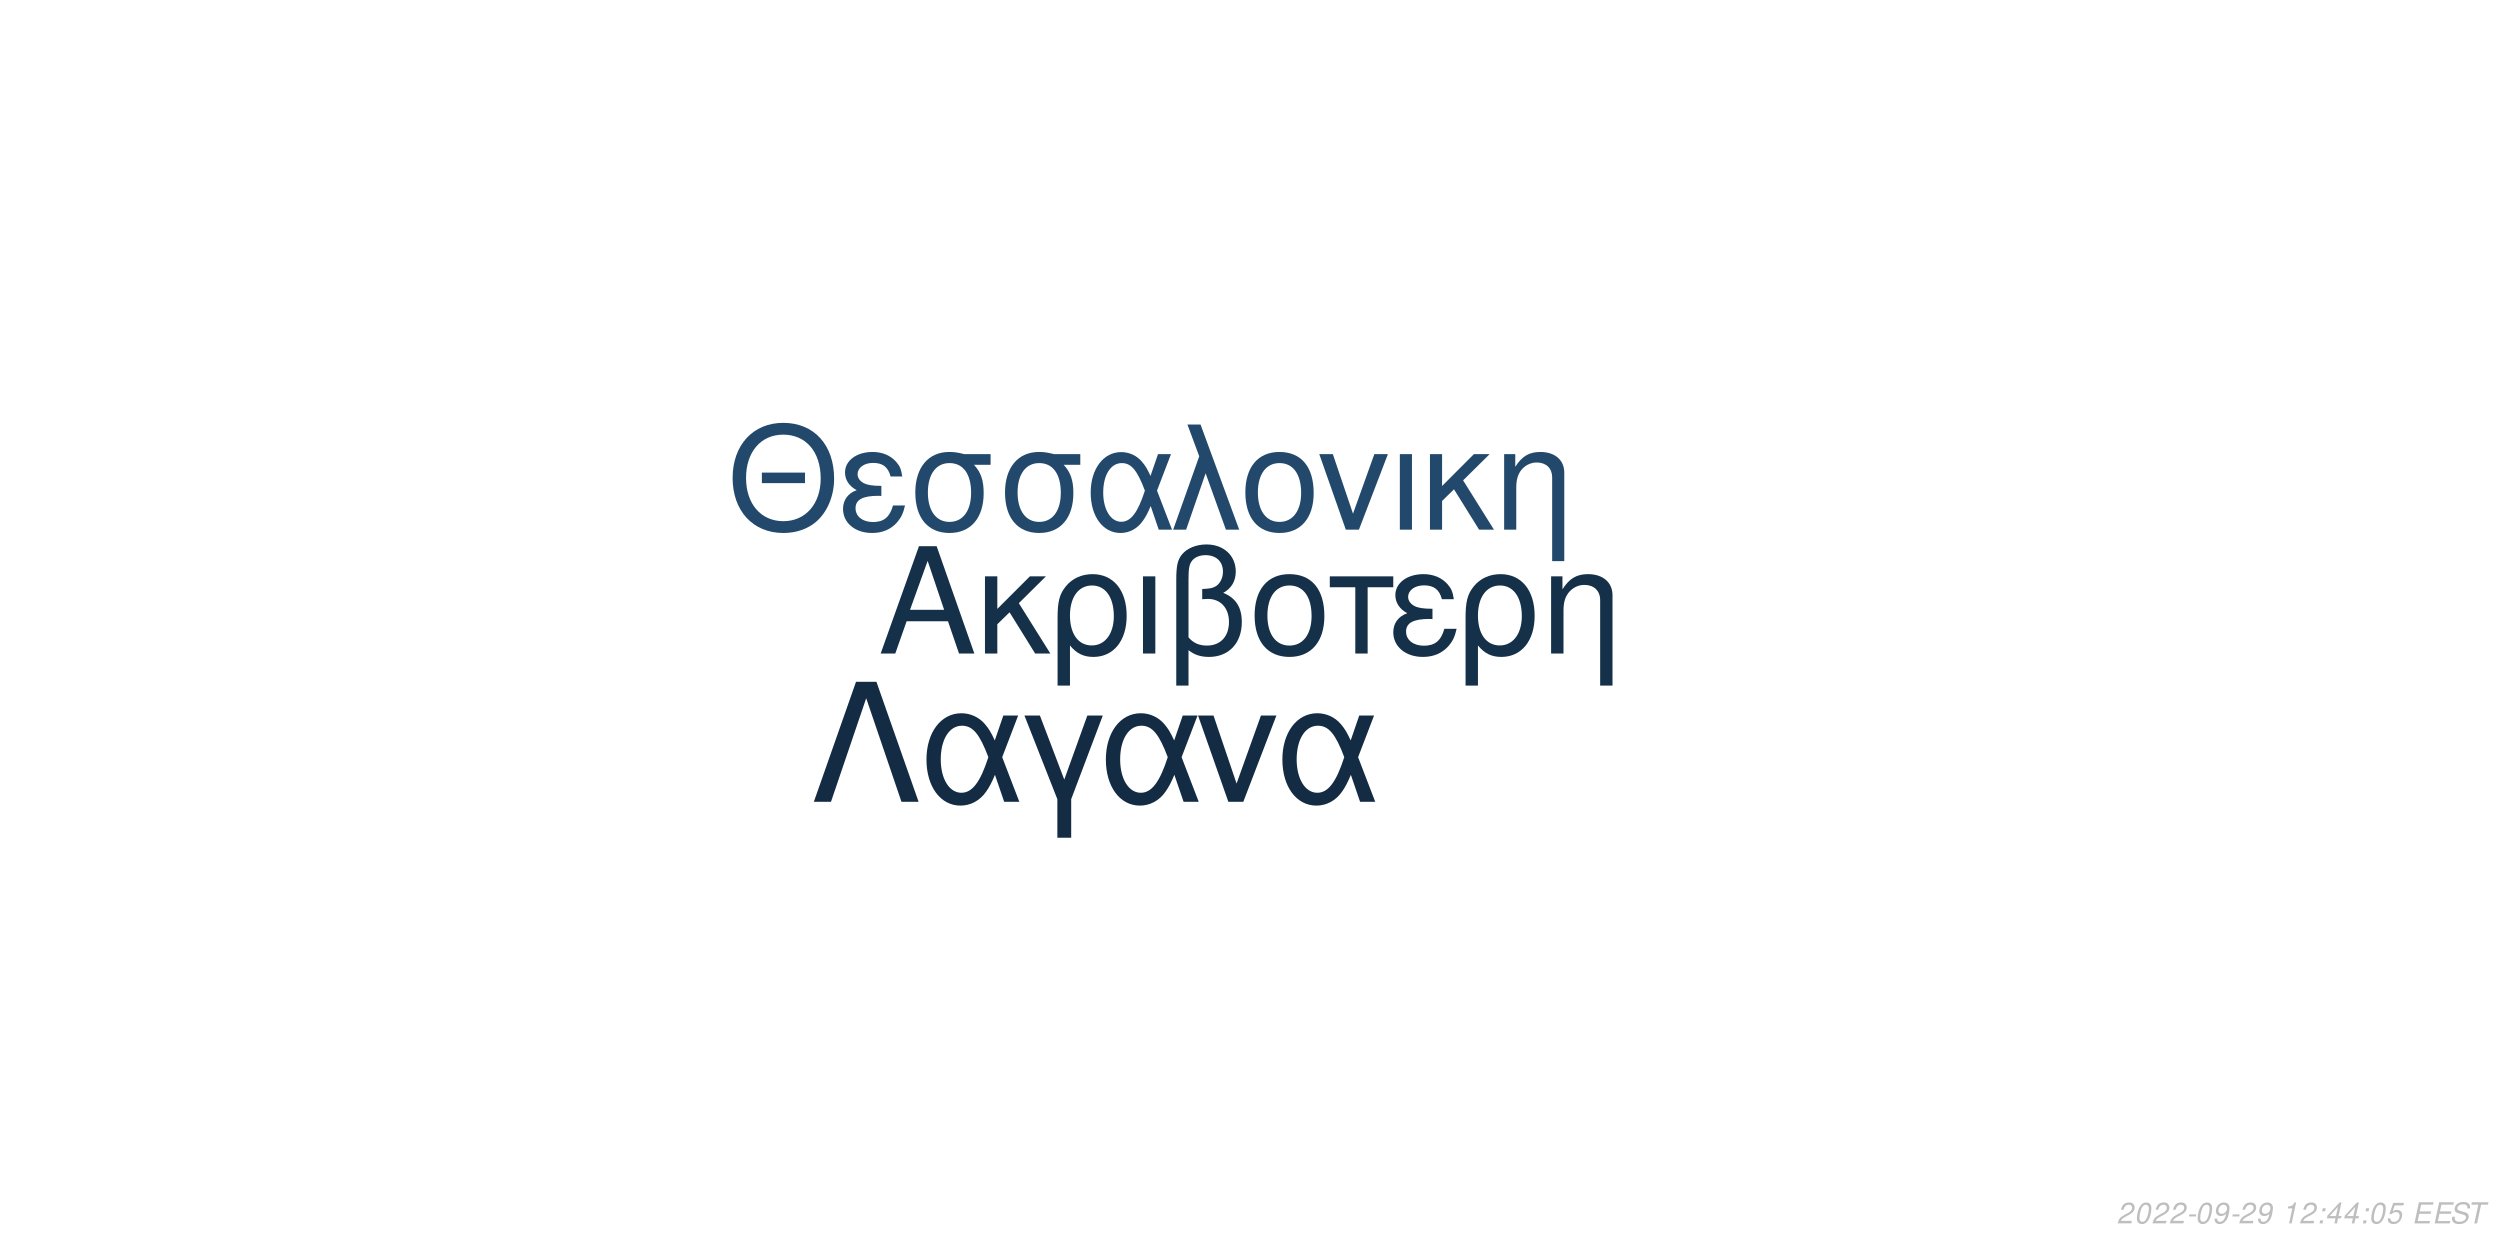
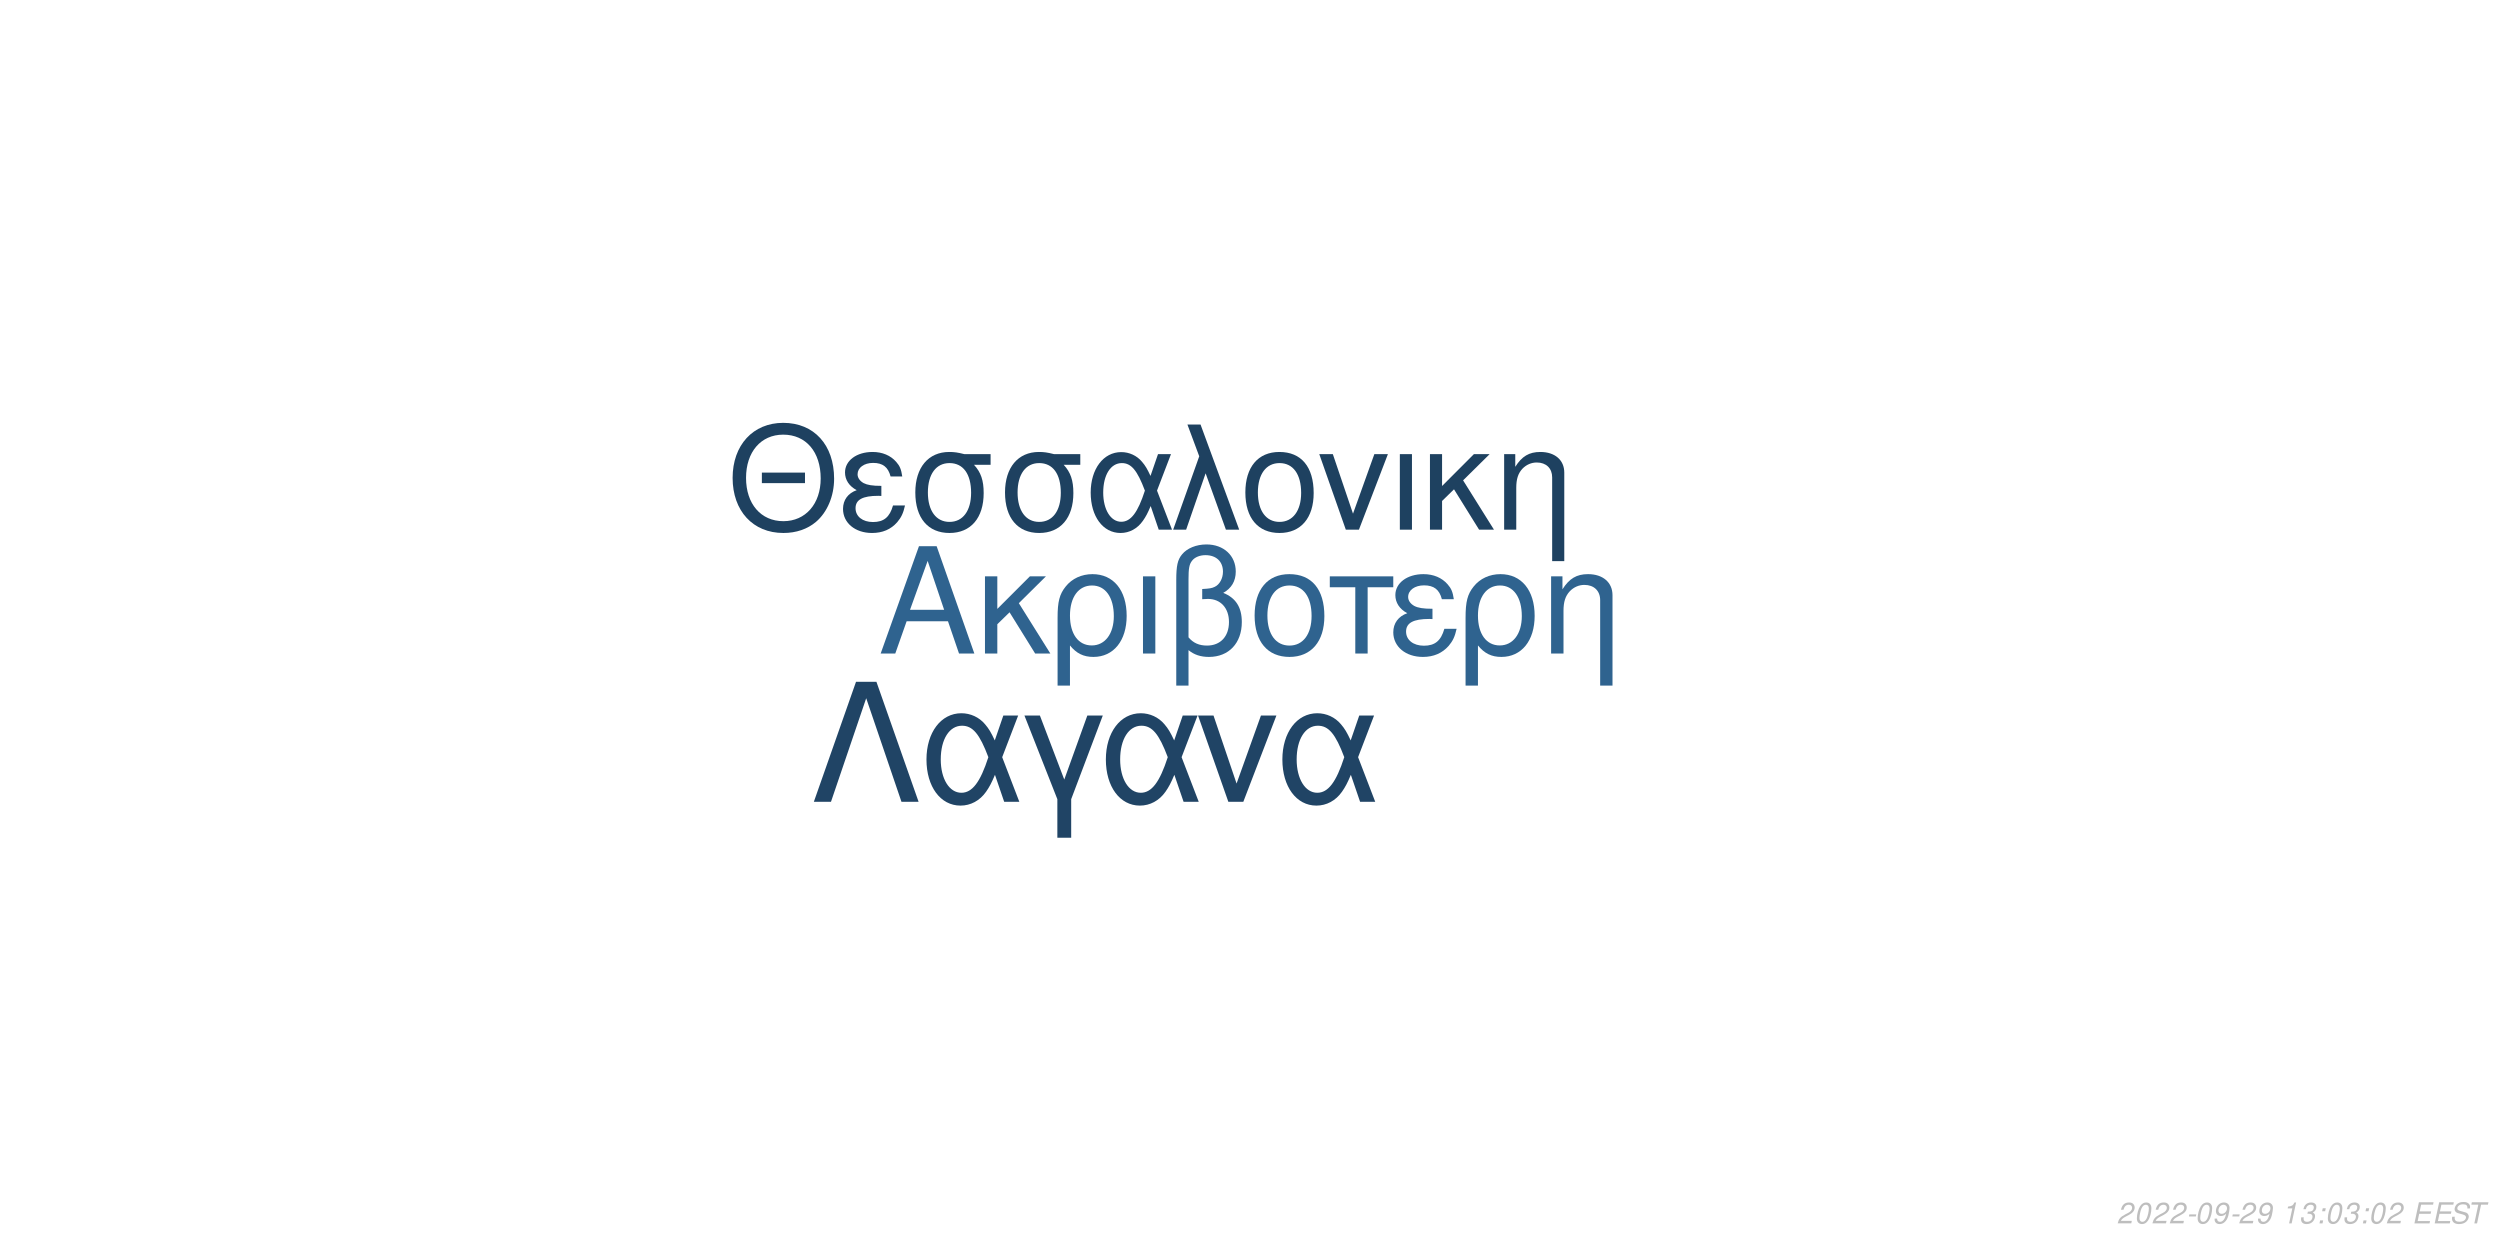
<svg xmlns="http://www.w3.org/2000/svg" xmlns:xlink="http://www.w3.org/1999/xlink" width="864pt" height="432pt" viewBox="0 0 864 432" version="1.1">
  <defs>
    <g>
      <symbol overflow="visible" id="glyph0-0">
        <path style="stroke:none;" d="" />
      </symbol>
      <symbol overflow="visible" id="glyph0-1">
        <path style="stroke:none;" d="M 24.125 -11.141 L 27.938 0 L 33.234 0 L 20.203 -37.094 L 14.094 -37.094 L 0.859 0 L 5.906 0 L 9.828 -11.141 Z M 22.797 -15.109 L 11 -15.109 L 17.094 -32.016 Z M 22.797 -15.109 " />
      </symbol>
      <symbol overflow="visible" id="glyph0-2">
        <path style="stroke:none;" d="M 7.172 -15.422 L 7.172 -26.672 L 2.906 -26.672 L 2.906 0 L 7.172 0 L 7.172 -10.125 L 11.406 -14.25 L 20.25 0 L 25.5 0 L 14.609 -17.406 L 23.969 -26.672 L 18.422 -26.672 Z M 7.172 -15.422 " />
      </symbol>
      <symbol overflow="visible" id="glyph0-3">
        <path style="stroke:none;" d="M 3 11.094 L 7.281 11.094 L 7.281 -2.797 C 9.516 -0.047 11.953 1.172 15.375 1.172 C 22.344 1.172 26.875 -4.422 26.875 -13.031 C 26.875 -21.891 22.297 -27.438 15.062 -27.438 C 11.297 -27.438 7.984 -25.906 5.797 -23.156 C 3.672 -20.516 3 -17.969 3 -12.359 Z M 14.906 -23.516 C 19.547 -23.516 22.438 -19.438 22.438 -12.922 C 22.438 -6.812 19.391 -2.797 14.812 -2.797 C 10.172 -2.797 7.281 -6.766 7.281 -13.125 C 7.281 -19.484 10.234 -23.516 14.906 -23.516 Z M 14.906 -23.516 " />
      </symbol>
      <symbol overflow="visible" id="glyph0-4">
        <path style="stroke:none;" d="M 3.516 0 L 7.781 0 L 7.781 -26.672 L 3.516 -26.672 Z M 3.516 0 " />
      </symbol>
      <symbol overflow="visible" id="glyph0-5">
        <path style="stroke:none;" d="M 4.016 11.094 L 8.25 11.094 L 8.25 -1.172 C 10.172 0.406 12.422 1.172 15.312 1.172 C 22.188 1.172 26.672 -3.609 26.672 -10.891 C 26.672 -15.984 24.578 -19.234 20.25 -20.969 C 23.109 -22.547 24.578 -25.031 24.578 -28.344 C 24.578 -33.844 20.406 -37.703 14.453 -37.703 C 10.938 -37.703 7.734 -36.391 6 -34.25 C 4.484 -32.422 4.016 -30.328 4.016 -25.391 Z M 8.25 -25.656 C 8.25 -29.359 8.5 -30.844 9.469 -32.062 C 10.375 -33.281 12.156 -34 14.094 -34 C 17.812 -34 20.156 -31.812 20.156 -28.297 C 20.156 -25.953 18.984 -23.812 17.297 -23.047 C 16.281 -22.547 15.469 -22.438 12.984 -22.297 L 12.984 -18.781 C 13.734 -18.828 14.344 -18.875 14.969 -18.875 C 19.344 -18.875 22.234 -15.719 22.234 -10.891 C 22.234 -5.906 19.281 -2.75 14.656 -2.75 C 11.953 -2.75 9.922 -3.609 8.25 -5.594 Z M 8.25 -25.656 " />
      </symbol>
      <symbol overflow="visible" id="glyph0-6">
        <path style="stroke:none;" d="M 14.094 -27.438 C 6.562 -27.438 2.094 -22.094 2.094 -13.125 C 2.094 -4.125 6.562 1.172 14.141 1.172 C 21.672 1.172 26.203 -4.172 26.203 -12.922 C 26.203 -22.188 21.828 -27.438 14.094 -27.438 Z M 14.141 -23.516 C 18.938 -23.516 21.781 -19.594 21.781 -12.984 C 21.781 -6.672 18.828 -2.75 14.141 -2.75 C 9.422 -2.75 6.516 -6.672 6.516 -13.125 C 6.516 -19.594 9.422 -23.516 14.141 -23.516 Z M 14.141 -23.516 " />
      </symbol>
      <symbol overflow="visible" id="glyph0-7">
        <path style="stroke:none;" d="M 7.891 0 L 12.156 0 L 12.156 -22.906 L 21.016 -22.906 L 21.016 -26.672 L -0.922 -26.672 L -0.922 -22.906 L 7.891 -22.906 Z M 7.891 0 " />
      </symbol>
      <symbol overflow="visible" id="glyph0-8">
        <path style="stroke:none;" d="M 14.562 -15.469 C 11.344 -15.469 9.562 -15.781 8.297 -16.438 C 6.922 -17.203 6.156 -18.328 6.156 -19.547 C 6.156 -21.891 8.453 -23.562 11.656 -23.562 C 15.062 -23.562 16.953 -22.094 17.812 -18.781 L 21.938 -18.781 C 21.578 -21.266 21.062 -22.5 19.797 -23.922 C 17.812 -26.203 14.906 -27.438 11.453 -27.438 C 5.797 -27.438 1.734 -24.375 1.734 -20.203 C 1.734 -17.609 3.156 -15.375 5.859 -13.938 C 2.797 -12.875 1.016 -10.484 1.016 -7.328 C 1.016 -2.391 5.297 1.172 11.25 1.172 C 14.969 1.172 17.906 -0.109 20.156 -2.641 C 21.578 -4.328 22.297 -5.797 22.906 -8.547 L 18.672 -8.547 C 17.5 -4.422 15.422 -2.703 11.609 -2.703 C 7.938 -2.703 5.438 -4.688 5.438 -7.578 C 5.438 -10.578 7.938 -11.953 13.484 -11.953 C 13.641 -11.953 14.094 -11.953 14.562 -11.906 Z M 14.562 -15.469 " />
      </symbol>
      <symbol overflow="visible" id="glyph0-9">
        <path style="stroke:none;" d="M 3.562 -26.672 L 3.562 0 L 7.844 0 L 7.844 -14.703 C 7.844 -17.906 8.5 -19.891 10.031 -21.531 C 11.406 -22.953 13.188 -23.719 15.062 -23.719 C 18.375 -23.719 20.516 -21.672 20.516 -18.469 L 20.516 11.094 L 24.781 11.094 L 24.781 -20.156 C 24.781 -24.578 21.469 -27.438 16.328 -27.438 C 12.359 -27.438 9.828 -25.906 7.484 -22.188 L 7.484 -26.672 Z M 3.562 -26.672 " />
      </symbol>
      <symbol overflow="visible" id="glyph1-0">
        <path style="stroke:none;" d="" />
      </symbol>
      <symbol overflow="visible" id="glyph1-1">
        <path style="stroke:none;" d="M 26.859 -19.734 L 11.953 -19.734 L 11.953 -16.094 L 26.859 -16.094 Z M 19.328 -36.922 C 8.922 -36.922 1.844 -29.25 1.844 -17.891 C 1.844 -6.484 8.875 1.141 19.391 1.141 C 23.812 1.141 27.703 -0.203 30.641 -2.688 C 34.578 -6.031 36.922 -11.656 36.922 -17.594 C 36.922 -29.297 30 -36.922 19.328 -36.922 Z M 19.328 -32.844 C 27.203 -32.844 32.281 -26.906 32.281 -17.688 C 32.281 -8.922 27.062 -2.938 19.391 -2.938 C 11.609 -2.938 6.484 -8.922 6.484 -17.891 C 6.484 -26.859 11.609 -32.844 19.328 -32.844 Z M 19.328 -32.844 " />
      </symbol>
      <symbol overflow="visible" id="glyph1-2">
        <path style="stroke:none;" d="M 14.25 -15.141 C 11.109 -15.141 9.375 -15.453 8.125 -16.094 C 6.781 -16.844 6.031 -17.938 6.031 -19.141 C 6.031 -21.422 8.266 -23.078 11.406 -23.078 C 14.75 -23.078 16.594 -21.625 17.438 -18.391 L 21.469 -18.391 C 21.125 -20.828 20.625 -22.031 19.391 -23.422 C 17.438 -25.656 14.594 -26.859 11.219 -26.859 C 5.688 -26.859 1.688 -23.875 1.688 -19.781 C 1.688 -17.234 3.094 -15.047 5.734 -13.656 C 2.734 -12.609 1 -10.266 1 -7.172 C 1 -2.344 5.188 1.141 11.016 1.141 C 14.656 1.141 17.547 -0.094 19.734 -2.594 C 21.125 -4.234 21.828 -5.688 22.422 -8.375 L 18.281 -8.375 C 17.141 -4.328 15.094 -2.641 11.359 -2.641 C 7.766 -2.641 5.328 -4.578 5.328 -7.422 C 5.328 -10.359 7.766 -11.703 13.203 -11.703 C 13.359 -11.703 13.797 -11.703 14.25 -11.656 Z M 14.25 -15.141 " />
      </symbol>
      <symbol overflow="visible" id="glyph1-3">
        <path style="stroke:none;" d="M 29 -26.109 L 19.938 -26.109 C 17.594 -26.703 16.438 -26.859 14.703 -26.859 C 7.469 -26.859 2.984 -21.469 2.984 -12.859 C 2.984 -4.031 7.375 1.141 14.797 1.141 C 22.172 1.141 26.609 -4.078 26.609 -12.656 C 26.609 -17.047 25.656 -19.828 23.266 -22.422 L 29 -22.422 Z M 14.797 -23.016 C 19.531 -23.016 22.266 -19.234 22.266 -12.75 C 22.266 -6.531 19.438 -2.688 14.797 -2.688 C 10.172 -2.688 7.328 -6.531 7.328 -12.859 C 7.328 -19.188 10.172 -23.016 14.797 -23.016 Z M 14.797 -23.016 " />
      </symbol>
      <symbol overflow="visible" id="glyph1-4">
        <path style="stroke:none;" d="M 29.344 -26.109 L 24.859 -26.109 L 22.266 -18.578 C 21.125 -21.031 20.484 -22.125 19.328 -23.469 C 17.547 -25.609 14.906 -26.812 12.156 -26.812 C 5.984 -26.812 1.594 -20.984 1.594 -12.812 C 1.594 -4.578 5.828 1.141 11.906 1.141 C 14.953 1.141 17.734 -0.344 19.625 -3.047 C 20.672 -4.531 21.281 -5.688 22.328 -8.172 L 25.109 0 L 29.703 0 L 24.516 -13.5 Z M 20.328 -13.5 C 17.891 -5.922 15.453 -2.734 12.156 -2.734 C 8.516 -2.734 5.922 -6.922 5.922 -12.812 C 5.922 -18.938 8.516 -23.016 12.359 -23.016 C 15.594 -23.016 17.688 -20.531 20.328 -13.5 Z M 20.328 -13.5 " />
      </symbol>
      <symbol overflow="visible" id="glyph1-5">
        <path style="stroke:none;" d="M 1.094 0 L 5.578 0 L 12.312 -19.484 L 19.328 0 L 23.922 0 L 10.562 -36.328 L 6.031 -36.328 L 10.109 -25.359 Z M 1.094 0 " />
      </symbol>
      <symbol overflow="visible" id="glyph1-6">
        <path style="stroke:none;" d="M 13.797 -26.859 C 6.422 -26.859 2.047 -21.625 2.047 -12.859 C 2.047 -4.031 6.422 1.141 13.859 1.141 C 21.234 1.141 25.656 -4.078 25.656 -12.656 C 25.656 -21.719 21.375 -26.859 13.797 -26.859 Z M 13.859 -23.016 C 18.531 -23.016 21.328 -19.188 21.328 -12.703 C 21.328 -6.531 18.438 -2.688 13.859 -2.688 C 9.219 -2.688 6.375 -6.531 6.375 -12.859 C 6.375 -19.188 9.219 -23.016 13.859 -23.016 Z M 13.859 -23.016 " />
      </symbol>
      <symbol overflow="visible" id="glyph1-7">
        <path style="stroke:none;" d="M 14.297 0 L 24.312 -26.109 L 19.625 -26.109 L 12.25 -5.531 L 5.281 -26.109 L 0.594 -26.109 L 9.766 0 Z M 14.297 0 " />
      </symbol>
      <symbol overflow="visible" id="glyph1-8">
        <path style="stroke:none;" d="M 3.438 0 L 7.625 0 L 7.625 -26.109 L 3.438 -26.109 Z M 3.438 0 " />
      </symbol>
      <symbol overflow="visible" id="glyph1-9">
        <path style="stroke:none;" d="M 7.031 -15.094 L 7.031 -26.109 L 2.844 -26.109 L 2.844 0 L 7.031 0 L 7.031 -9.922 L 11.156 -13.953 L 19.828 0 L 24.969 0 L 14.297 -17.047 L 23.469 -26.109 L 18.031 -26.109 Z M 7.031 -15.094 " />
      </symbol>
      <symbol overflow="visible" id="glyph1-10">
        <path style="stroke:none;" d="M 3.484 -26.109 L 3.484 0 L 7.672 0 L 7.672 -14.406 C 7.672 -17.547 8.328 -19.484 9.812 -21.078 C 11.156 -22.469 12.906 -23.219 14.75 -23.219 C 17.984 -23.219 20.078 -21.234 20.078 -18.094 L 20.078 10.859 L 24.266 10.859 L 24.266 -19.734 C 24.266 -24.062 21.031 -26.859 16 -26.859 C 12.109 -26.859 9.609 -25.359 7.328 -21.719 L 7.328 -26.109 Z M 3.484 -26.109 " />
      </symbol>
      <symbol overflow="visible" id="glyph2-0">
        <path style="stroke:none;" d="" />
      </symbol>
      <symbol overflow="visible" id="glyph2-1">
        <path style="stroke:none;" d="M 22.531 -41.484 L 15.484 -41.484 L 0.906 0 L 6.828 0 L 19 -35.797 L 31.188 0 L 37.109 0 Z M 22.531 -41.484 " />
      </symbol>
      <symbol overflow="visible" id="glyph2-2">
        <path style="stroke:none;" d="M 33.516 -29.812 L 28.391 -29.812 L 25.438 -21.219 C 24.125 -24.016 23.391 -25.266 22.078 -26.797 C 20.031 -29.25 17.016 -30.609 13.891 -30.609 C 6.828 -30.609 1.828 -23.953 1.828 -14.625 C 1.828 -5.234 6.656 1.312 13.594 1.312 C 17.078 1.312 20.266 -0.391 22.422 -3.469 C 23.609 -5.172 24.297 -6.484 25.5 -9.328 L 28.688 0 L 33.922 0 L 28 -15.422 Z M 23.219 -15.422 C 20.422 -6.766 17.641 -3.125 13.891 -3.125 C 9.734 -3.125 6.766 -7.906 6.766 -14.625 C 6.766 -21.625 9.734 -26.297 14.109 -26.297 C 17.812 -26.297 20.203 -23.453 23.219 -15.422 Z M 23.219 -15.422 " />
      </symbol>
      <symbol overflow="visible" id="glyph2-3">
        <path style="stroke:none;" d="M 12.062 12.406 L 16.844 12.406 L 16.844 -0.906 L 27.766 -29.812 L 22.422 -29.812 L 14.453 -7.688 L 6.031 -29.812 L 0.688 -29.812 L 12.062 -0.906 Z M 12.062 12.406 " />
      </symbol>
      <symbol overflow="visible" id="glyph2-4">
        <path style="stroke:none;" d="M 16.328 0 L 27.766 -29.812 L 22.422 -29.812 L 14 -6.312 L 6.031 -29.812 L 0.688 -29.812 L 11.156 0 Z M 16.328 0 " />
      </symbol>
      <symbol overflow="visible" id="glyph3-0">
        <path style="stroke:none;" d="" />
      </symbol>
      <symbol overflow="visible" id="glyph3-1">
        <path style="stroke:none;" d="M 5.234 -0.875 L 1.469 -0.875 C 1.641 -1.375 2.203 -1.891 3.109 -2.344 L 4.234 -2.938 C 5.562 -3.625 6.219 -4.469 6.219 -5.484 C 6.219 -5.938 6.062 -6.359 5.797 -6.656 C 5.469 -7.047 4.984 -7.234 4.312 -7.234 C 2.766 -7.234 1.891 -6.453 1.484 -4.734 L 2.375 -4.734 C 2.484 -5.188 2.609 -5.484 2.797 -5.75 C 3.094 -6.203 3.609 -6.453 4.188 -6.453 C 4.891 -6.453 5.344 -6.031 5.344 -5.375 C 5.344 -4.703 4.859 -4.094 4.016 -3.656 L 2.984 -3.125 C 1.234 -2.188 0.797 -1.656 0.344 -0.016 L 5.047 -0.016 Z M 5.234 -0.875 " />
      </symbol>
      <symbol overflow="visible" id="glyph3-2">
        <path style="stroke:none;" d="M 4.203 -7.234 C 3.375 -7.234 2.688 -6.812 2.125 -5.984 C 1.484 -5.047 0.984 -3.188 0.984 -1.734 C 0.984 -1.109 1.172 -0.562 1.484 -0.266 C 1.797 0.047 2.281 0.234 2.766 0.234 C 3.625 0.234 4.281 -0.156 4.859 -1.016 C 5.516 -1.953 6 -3.797 6 -5.266 C 6 -6.5 5.328 -7.234 4.203 -7.234 Z M 4.094 -6.453 C 4.734 -6.453 5.125 -5.984 5.125 -5.156 C 5.125 -4.203 4.781 -2.625 4.406 -1.812 C 3.984 -0.938 3.516 -0.547 2.875 -0.547 C 2.25 -0.547 1.875 -1.031 1.875 -1.828 C 1.875 -2.797 2.203 -4.344 2.594 -5.203 C 2.984 -6.047 3.453 -6.453 4.094 -6.453 Z M 4.094 -6.453 " />
      </symbol>
      <symbol overflow="visible" id="glyph3-3">
        <path style="stroke:none;" d="M 3.516 -3.125 L 1.125 -3.125 L 0.969 -2.406 L 3.359 -2.406 Z M 3.516 -3.125 " />
      </symbol>
      <symbol overflow="visible" id="glyph3-4">
        <path style="stroke:none;" d="M 0.844 -1.656 C 0.844 -1.547 0.844 -1.438 0.844 -1.375 C 0.844 -0.406 1.531 0.234 2.578 0.234 C 3.203 0.234 3.766 0.016 4.297 -0.438 C 4.938 -1 5.312 -1.656 5.594 -2.719 C 5.844 -3.672 6.016 -4.766 6.016 -5.375 C 6.016 -5.844 5.844 -6.328 5.547 -6.656 C 5.203 -7.031 4.703 -7.234 4.062 -7.234 C 2.516 -7.234 1.297 -5.938 1.297 -4.266 C 1.297 -3.203 1.984 -2.547 3.047 -2.547 C 3.484 -2.547 3.953 -2.672 4.281 -2.891 C 4.406 -2.984 4.547 -3.078 4.828 -3.344 C 4.438 -1.484 3.703 -0.547 2.703 -0.547 C 2.109 -0.547 1.719 -0.938 1.719 -1.547 L 1.719 -1.656 Z M 3.953 -6.453 C 4.625 -6.453 5.141 -5.953 5.141 -5.281 C 5.141 -4.188 4.312 -3.312 3.297 -3.312 C 2.594 -3.312 2.172 -3.734 2.172 -4.453 C 2.172 -5.562 2.984 -6.453 3.953 -6.453 Z M 3.953 -6.453 " />
      </symbol>
      <symbol overflow="visible" id="glyph3-5">
        <path style="stroke:none;" d="" />
      </symbol>
      <symbol overflow="visible" id="glyph3-6">
        <path style="stroke:none;" d="M 3.703 -5.188 L 2.594 0 L 3.469 0 L 5.016 -7.234 L 4.438 -7.234 C 3.906 -6.156 3.688 -6.016 2.234 -5.812 L 2.109 -5.188 Z M 3.703 -5.188 " />
      </symbol>
      <symbol overflow="visible" id="glyph3-7">
+         <path style="stroke:none;" d="M 2.922 -3.312 C 3.125 -3.344 3.234 -3.344 3.375 -3.344 C 4.203 -3.344 4.688 -3 4.688 -2.406 C 4.688 -1.312 3.906 -0.547 2.781 -0.547 C 2.047 -0.547 1.594 -0.938 1.594 -1.562 C 1.594 -1.719 1.609 -1.844 1.656 -2.094 L 0.766 -2.094 C 0.734 -1.797 0.719 -1.641 0.719 -1.469 C 0.719 -0.375 1.406 0.234 2.641 0.234 C 3.547 0.234 4.297 -0.078 4.812 -0.656 C 5.266 -1.156 5.562 -1.875 5.562 -2.547 C 5.562 -3.125 5.344 -3.453 4.797 -3.734 C 5.641 -4.234 6.016 -4.844 6.016 -5.734 C 6.016 -6.656 5.312 -7.234 4.203 -7.234 C 3.375 -7.234 2.672 -6.938 2.188 -6.375 C 1.891 -6.031 1.703 -5.641 1.516 -4.906 L 2.391 -4.906 C 2.5 -5.359 2.594 -5.594 2.734 -5.812 C 3.047 -6.234 3.516 -6.453 4.078 -6.453 C 4.734 -6.453 5.141 -6.125 5.141 -5.578 C 5.141 -5.188 5.016 -4.797 4.797 -4.547 C 4.516 -4.234 4 -4.062 3.266 -4.062 L 3.078 -4.062 Z M 2.922 -3.312 " />
+       </symbol>
+       <symbol overflow="visible" id="glyph3-8">
        <path style="stroke:none;" d="M 2.359 -1.031 L 1.312 -1.031 L 1.094 0 L 2.141 0 Z M 3.266 -5.234 L 2.219 -5.234 L 2 -4.203 L 3.047 -4.203 Z M 3.266 -5.234 " />
      </symbol>
-       <symbol overflow="visible" id="glyph3-8">
-         <path style="stroke:none;" d="M 3.625 -1.75 L 3.266 0 L 4.141 0 L 4.516 -1.75 L 5.562 -1.75 L 5.734 -2.531 L 4.688 -2.531 L 5.688 -7.234 L 5.016 -7.234 L 0.844 -2.672 L 0.641 -1.75 Z M 3.797 -2.531 L 1.594 -2.531 L 4.469 -5.703 Z M 3.797 -2.531 " />
-       </symbol>
      <symbol overflow="visible" id="glyph3-9">
-         <path style="stroke:none;" d="M 6.297 -7.094 L 2.594 -7.094 L 1.234 -3.234 L 2.047 -3.234 C 2.656 -3.766 2.938 -3.906 3.531 -3.906 C 4.328 -3.906 4.797 -3.453 4.797 -2.688 C 4.797 -1.438 3.969 -0.547 2.828 -0.547 C 2.031 -0.547 1.609 -0.938 1.578 -1.734 L 0.703 -1.734 L 0.703 -1.516 C 0.703 -0.938 0.844 -0.547 1.188 -0.266 C 1.562 0.062 2.078 0.234 2.703 0.234 C 3.656 0.234 4.391 -0.156 4.984 -0.922 C 5.422 -1.5 5.672 -2.234 5.672 -2.953 C 5.672 -4 4.938 -4.672 3.812 -4.672 C 3.328 -4.672 2.906 -4.547 2.406 -4.234 L 3.109 -6.219 L 6.109 -6.219 Z M 6.297 -7.094 " />
+         <path style="stroke:none;" d="M 2.547 -3.312 L 6.5 -3.312 L 6.688 -4.141 L 2.719 -4.141 L 3.219 -6.469 L 7.344 -6.469 L 7.516 -7.297 L 2.453 -7.297 L 0.906 0 L 6.125 0 L 6.297 -0.812 L 2.016 -0.812 Z M 2.547 -3.312 " />
      </symbol>
      <symbol overflow="visible" id="glyph3-10">
-         <path style="stroke:none;" d="M 2.547 -3.312 L 6.5 -3.312 L 6.688 -4.141 L 2.719 -4.141 L 3.219 -6.469 L 7.344 -6.469 L 7.516 -7.297 L 2.453 -7.297 L 0.906 0 L 6.125 0 L 6.297 -0.812 L 2.016 -0.812 Z M 2.547 -3.312 " />
+         <path style="stroke:none;" d="M 7.062 -5.156 C 7.125 -5.438 7.141 -5.562 7.141 -5.703 C 7.141 -6.156 6.938 -6.594 6.594 -6.891 C 6.188 -7.25 5.656 -7.406 4.875 -7.406 C 3.844 -7.406 3.047 -7.125 2.5 -6.562 C 2.094 -6.141 1.781 -5.438 1.781 -4.922 C 1.781 -4.297 2.219 -3.766 2.891 -3.562 L 4.594 -3.094 C 5.406 -2.859 5.734 -2.578 5.734 -2.094 C 5.734 -1.781 5.547 -1.406 5.266 -1.141 C 4.844 -0.766 4.266 -0.578 3.453 -0.578 C 2.328 -0.578 1.812 -0.984 1.812 -1.906 C 1.812 -2.047 1.812 -2.125 1.844 -2.312 L 0.984 -2.312 C 0.906 -2.062 0.891 -1.906 0.891 -1.688 C 0.891 -0.484 1.797 0.234 3.297 0.234 C 4.359 0.234 5.234 -0.062 5.812 -0.609 C 6.344 -1.078 6.688 -1.797 6.688 -2.375 C 6.688 -2.641 6.609 -2.906 6.453 -3.156 C 6.234 -3.5 5.938 -3.703 5.469 -3.828 L 3.75 -4.312 C 2.984 -4.547 2.734 -4.734 2.734 -5.188 C 2.734 -5.547 2.875 -5.844 3.188 -6.109 C 3.547 -6.438 4.031 -6.594 4.703 -6.594 C 5.266 -6.594 5.688 -6.484 5.906 -6.297 C 6.094 -6.125 6.219 -5.797 6.219 -5.516 C 6.219 -5.422 6.203 -5.344 6.188 -5.156 Z M 7.062 -5.156 " />
      </symbol>
      <symbol overflow="visible" id="glyph3-11">
-         <path style="stroke:none;" d="M 7.062 -5.156 C 7.125 -5.438 7.141 -5.562 7.141 -5.703 C 7.141 -6.156 6.938 -6.594 6.594 -6.891 C 6.188 -7.25 5.656 -7.406 4.875 -7.406 C 3.844 -7.406 3.047 -7.125 2.5 -6.562 C 2.094 -6.141 1.781 -5.438 1.781 -4.922 C 1.781 -4.297 2.219 -3.766 2.891 -3.562 L 4.594 -3.094 C 5.406 -2.859 5.734 -2.578 5.734 -2.094 C 5.734 -1.781 5.547 -1.406 5.266 -1.141 C 4.844 -0.766 4.266 -0.578 3.453 -0.578 C 2.328 -0.578 1.812 -0.984 1.812 -1.906 C 1.812 -2.047 1.812 -2.125 1.844 -2.312 L 0.984 -2.312 C 0.906 -2.062 0.891 -1.906 0.891 -1.688 C 0.891 -0.484 1.797 0.234 3.297 0.234 C 4.359 0.234 5.234 -0.062 5.812 -0.609 C 6.344 -1.078 6.688 -1.797 6.688 -2.375 C 6.688 -2.641 6.609 -2.906 6.453 -3.156 C 6.234 -3.5 5.938 -3.703 5.469 -3.828 L 3.75 -4.312 C 2.984 -4.547 2.734 -4.734 2.734 -5.188 C 2.734 -5.547 2.875 -5.844 3.188 -6.109 C 3.547 -6.438 4.031 -6.594 4.703 -6.594 C 5.266 -6.594 5.688 -6.484 5.906 -6.297 C 6.094 -6.125 6.219 -5.797 6.219 -5.516 C 6.219 -5.422 6.203 -5.344 6.188 -5.156 Z M 7.062 -5.156 " />
-       </symbol>
-       <symbol overflow="visible" id="glyph3-12">
        <path style="stroke:none;" d="M 4.938 -6.469 L 7.312 -6.469 L 7.484 -7.297 L 1.75 -7.297 L 1.578 -6.469 L 3.984 -6.469 L 2.609 0 L 3.547 0 Z M 4.938 -6.469 " />
      </symbol>
    </g>
  </defs>
  <g id="surface1">
    <rect x="0" y="0" width="864" height="432" style="fill:rgb(100%,100%,100%);fill-opacity:1;stroke:none;" />
-     <g style="fill:rgb(8.235%,18.824%,28.627%);fill-opacity:1;">
+     <g style="fill:rgb(18.431%,38.824%,56.078%);fill-opacity:1;">
      <use xlink:href="#glyph0-1" x="303.5" y="225.861" />
      <use xlink:href="#glyph0-2" x="337.5" y="225.861" />
      <use xlink:href="#glyph0-3" x="362.5" y="225.861" />
      <use xlink:href="#glyph0-4" x="391.5" y="225.861" />
      <use xlink:href="#glyph0-5" x="402.5" y="225.861" />
      <use xlink:href="#glyph0-6" x="431.5" y="225.861" />
      <use xlink:href="#glyph0-7" x="460.5" y="225.861" />
      <use xlink:href="#glyph0-8" x="480.5" y="225.861" />
      <use xlink:href="#glyph0-3" x="503.5" y="225.861" />
      <use xlink:href="#glyph0-9" x="532.5" y="225.861" />
    </g>
-     <g style="fill:rgb(13.333%,28.627%,41.961%);fill-opacity:1;">
+     <g style="fill:rgb(11.765%,25.49%,37.647%);fill-opacity:1;">
      <use xlink:href="#glyph1-1" x="251.348" y="183.058" />
      <use xlink:href="#glyph1-2" x="290.348" y="183.058" />
      <use xlink:href="#glyph1-3" x="313.348" y="183.058" />
      <use xlink:href="#glyph1-3" x="344.348" y="183.058" />
      <use xlink:href="#glyph1-4" x="375.348" y="183.058" />
      <use xlink:href="#glyph1-5" x="404.348" y="183.058" />
      <use xlink:href="#glyph1-6" x="428.348" y="183.058" />
      <use xlink:href="#glyph1-7" x="455.348" y="183.058" />
      <use xlink:href="#glyph1-8" x="480.348" y="183.058" />
      <use xlink:href="#glyph1-9" x="491.348" y="183.058" />
      <use xlink:href="#glyph1-10" x="516.348" y="183.058" />
    </g>
-     <g style="fill:rgb(7.451%,16.863%,26.275%);fill-opacity:1;">
+     <g style="fill:rgb(12.549%,26.667%,39.608%);fill-opacity:1;">
      <use xlink:href="#glyph2-1" x="280.359" y="277.105" />
      <use xlink:href="#glyph2-2" x="318.359" y="277.105" />
      <use xlink:href="#glyph2-3" x="353.359" y="277.105" />
      <use xlink:href="#glyph2-2" x="380.359" y="277.105" />
      <use xlink:href="#glyph2-4" x="413.359" y="277.105" />
      <use xlink:href="#glyph2-2" x="441.359" y="277.105" />
    </g>
    <g style="fill:rgb(74.51%,74.51%,74.51%);fill-opacity:1;">
      <use xlink:href="#glyph3-1" x="731.52" y="422.81" />
      <use xlink:href="#glyph3-2" x="737.52" y="422.81" />
      <use xlink:href="#glyph3-1" x="743.52" y="422.81" />
      <use xlink:href="#glyph3-1" x="749.52" y="422.81" />
      <use xlink:href="#glyph3-3" x="755.52" y="422.81" />
      <use xlink:href="#glyph3-2" x="758.52" y="422.81" />
      <use xlink:href="#glyph3-4" x="764.52" y="422.81" />
      <use xlink:href="#glyph3-3" x="770.52" y="422.81" />
      <use xlink:href="#glyph3-1" x="773.52" y="422.81" />
      <use xlink:href="#glyph3-4" x="779.52" y="422.81" />
      <use xlink:href="#glyph3-5" x="785.52" y="422.81" />
      <use xlink:href="#glyph3-6" x="788.52" y="422.81" />
-       <use xlink:href="#glyph3-1" x="794.52" y="422.81" />
-       <use xlink:href="#glyph3-7" x="800.52" y="422.81" />
-       <use xlink:href="#glyph3-8" x="803.52" y="422.81" />
-       <use xlink:href="#glyph3-8" x="809.52" y="422.81" />
-       <use xlink:href="#glyph3-7" x="815.52" y="422.81" />
+       <use xlink:href="#glyph3-7" x="794.52" y="422.81" />
+       <use xlink:href="#glyph3-8" x="800.52" y="422.81" />
+       <use xlink:href="#glyph3-2" x="803.52" y="422.81" />
+       <use xlink:href="#glyph3-7" x="809.52" y="422.81" />
+       <use xlink:href="#glyph3-8" x="815.52" y="422.81" />
      <use xlink:href="#glyph3-2" x="818.52" y="422.81" />
-       <use xlink:href="#glyph3-9" x="824.52" y="422.81" />
+       <use xlink:href="#glyph3-1" x="824.52" y="422.81" />
      <use xlink:href="#glyph3-5" x="830.52" y="422.81" />
-       <use xlink:href="#glyph3-10" x="833.52" y="422.81" />
-       <use xlink:href="#glyph3-10" x="840.52" y="422.81" />
-       <use xlink:href="#glyph3-11" x="846.52" y="422.81" />
-       <use xlink:href="#glyph3-12" x="852.52" y="422.81" />
+       <use xlink:href="#glyph3-9" x="833.52" y="422.81" />
+       <use xlink:href="#glyph3-9" x="840.52" y="422.81" />
+       <use xlink:href="#glyph3-10" x="846.52" y="422.81" />
+       <use xlink:href="#glyph3-11" x="852.52" y="422.81" />
    </g>
  </g>
</svg>
